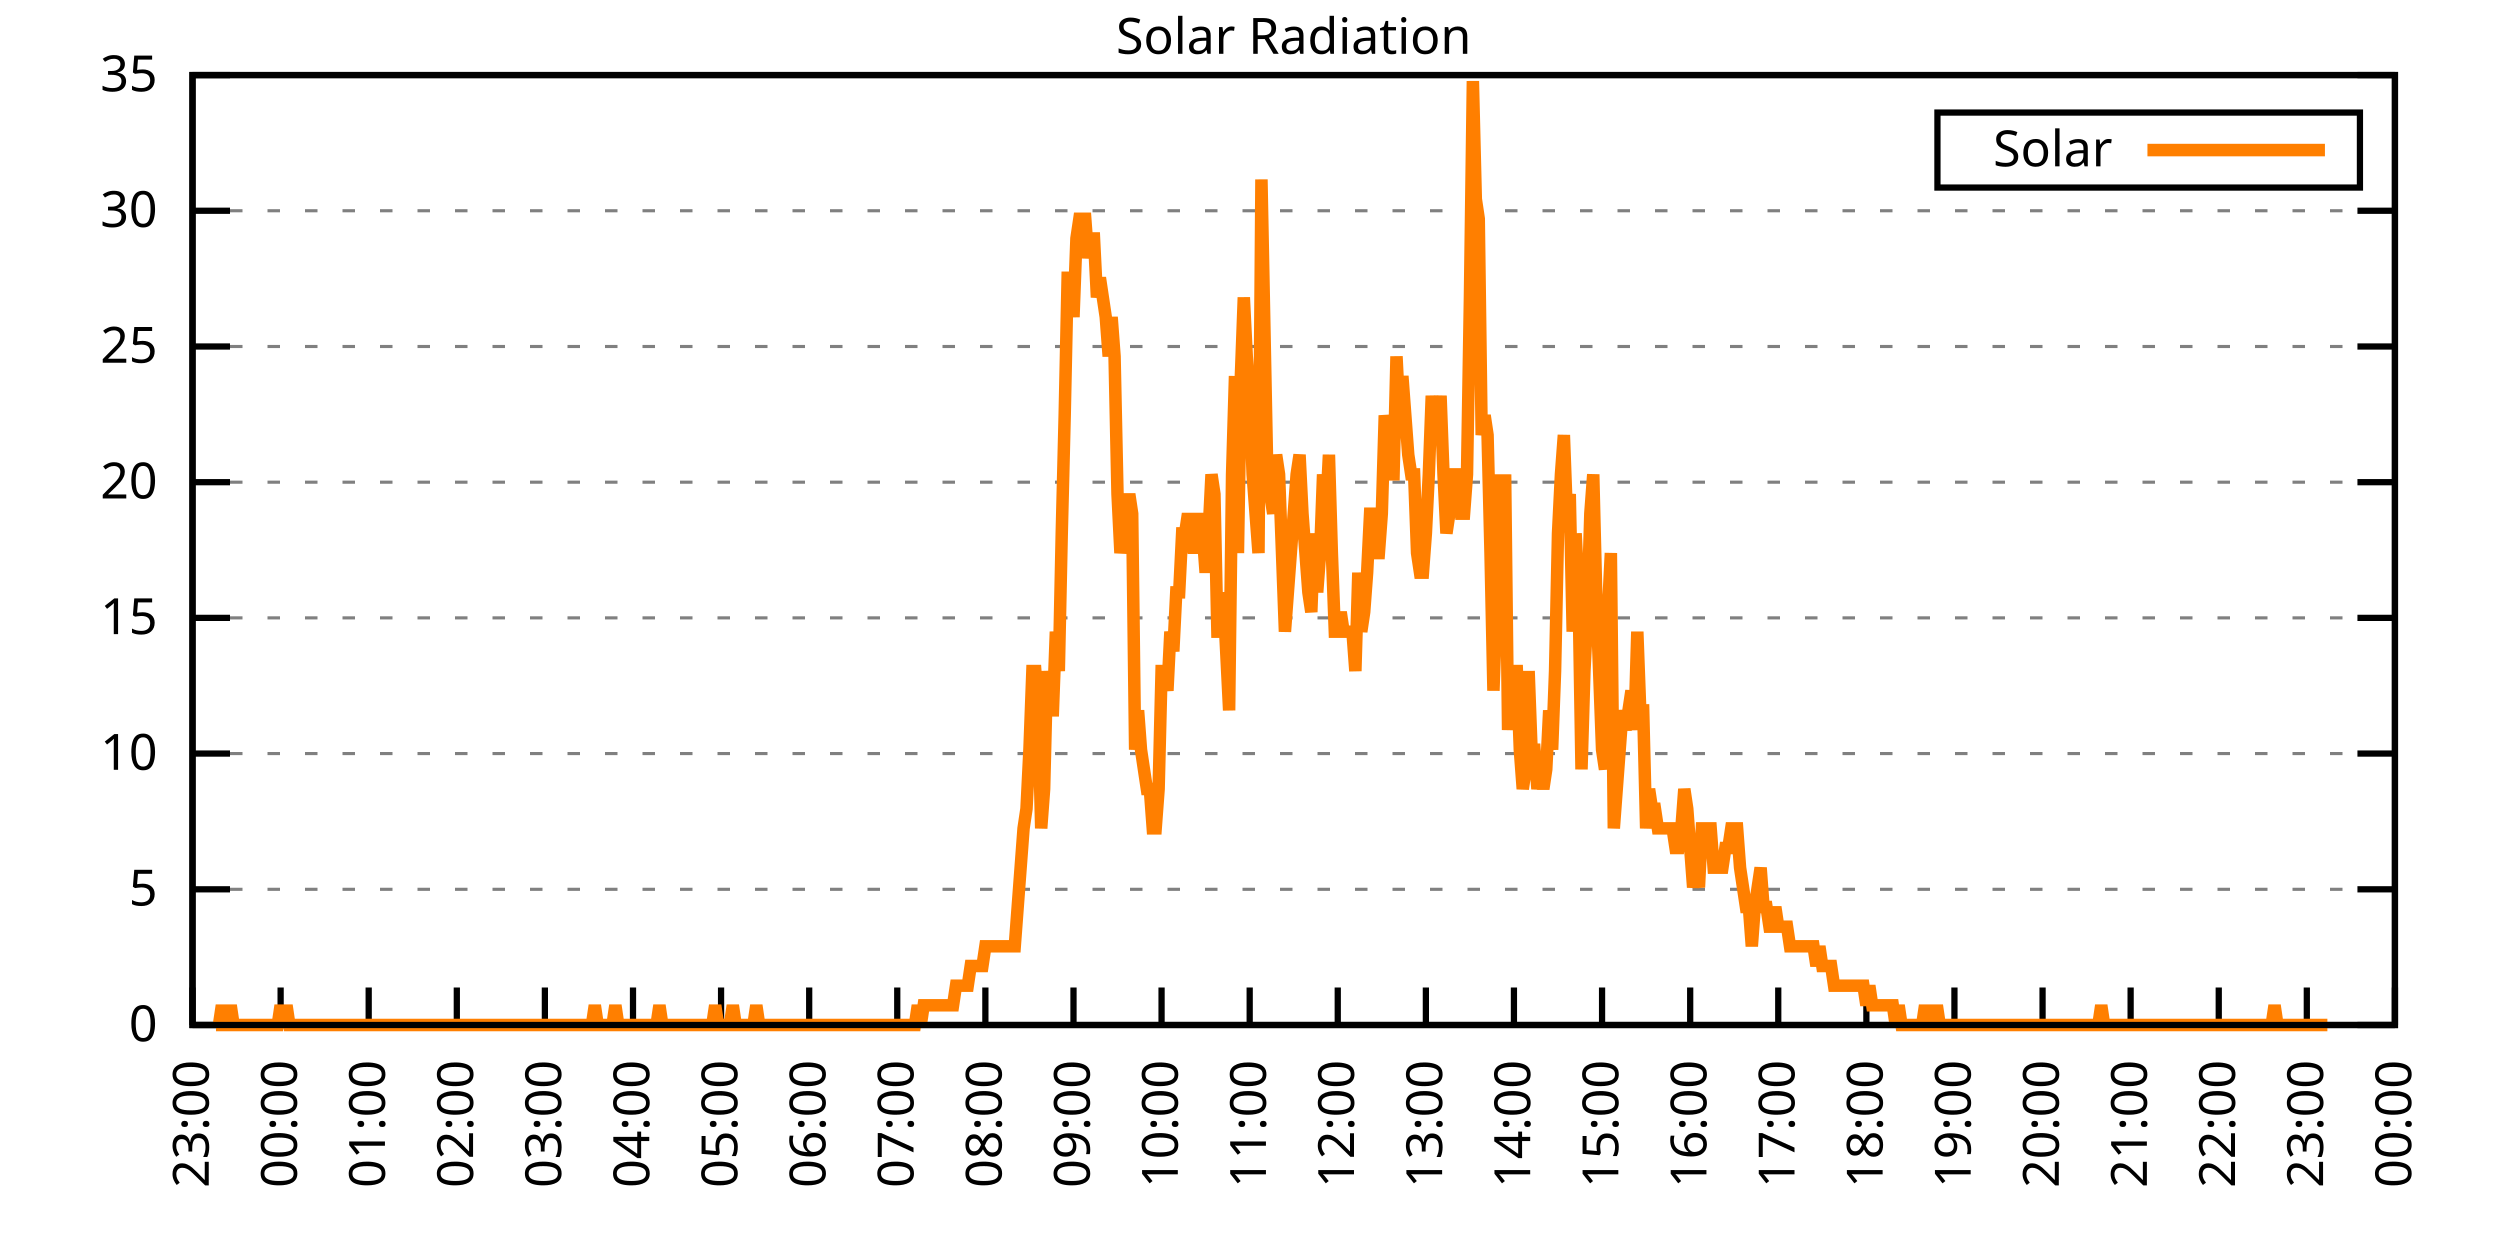
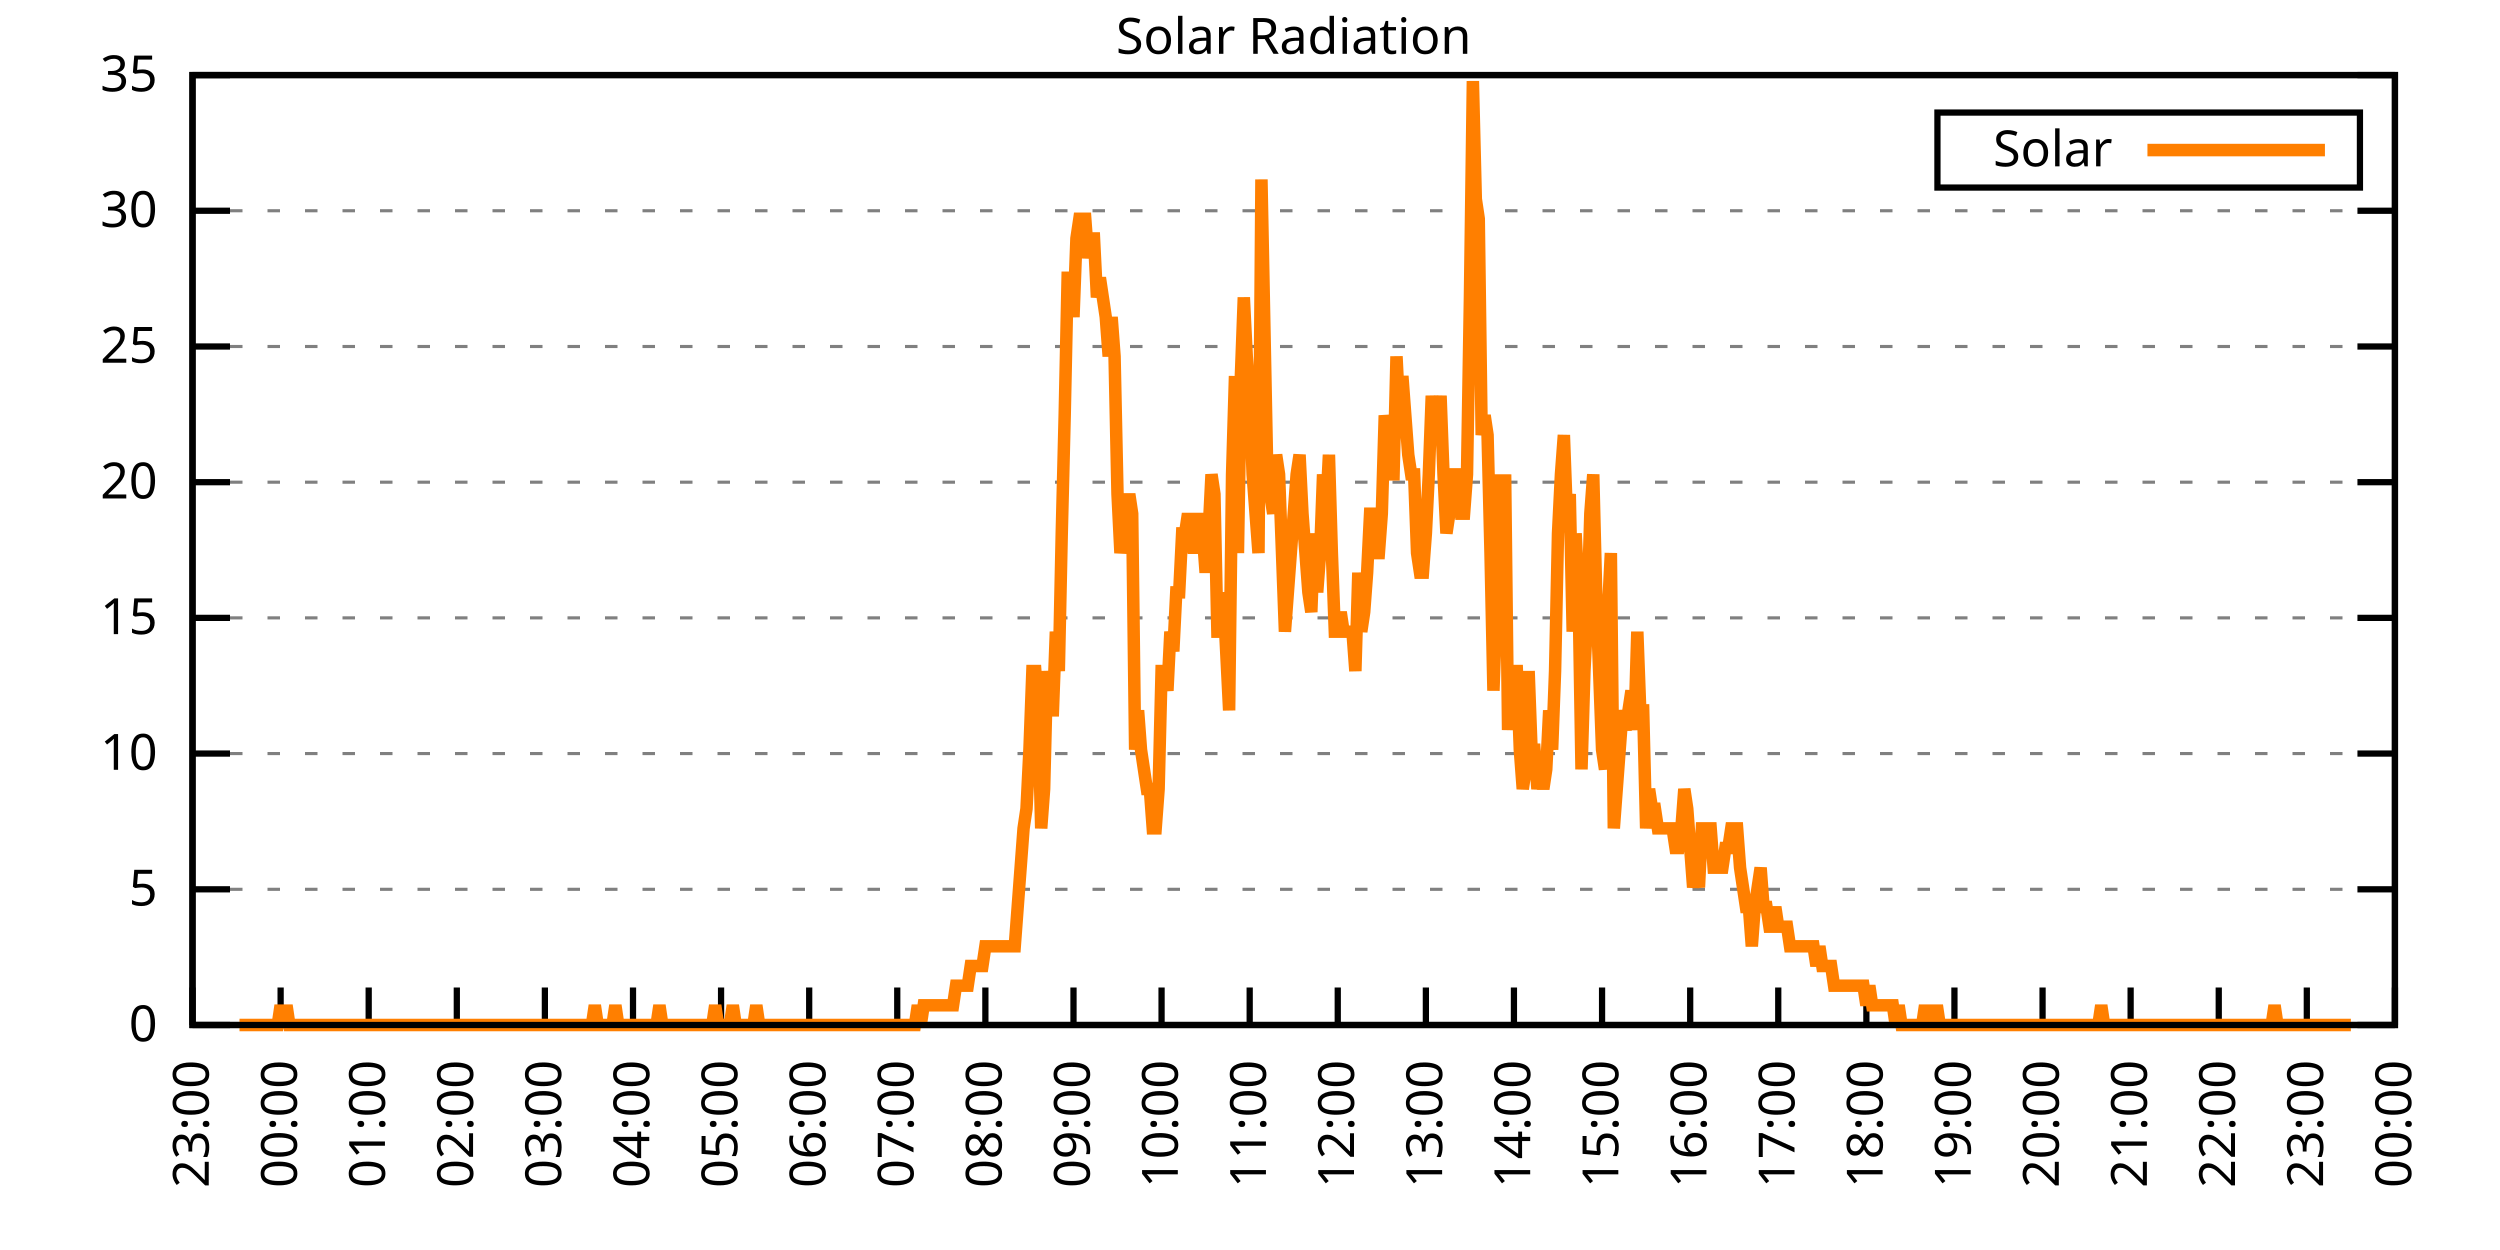
<svg xmlns="http://www.w3.org/2000/svg" xmlns:xlink="http://www.w3.org/1999/xlink" width="400" height="200" viewBox="0 0 400 200">
  <g id="gnuplot_canvas">
    <rect x="0" y="0" width="400" height="200" fill="none" />
    <defs>
      <circle id="gpDot" r="0.5" stroke-width="0.5" stroke="currentColor" />
      <path id="gpPt0" stroke-width="0.333" stroke="currentColor" d="M-1,0 h2 M0,-1 v2" />
      <path id="gpPt1" stroke-width="0.333" stroke="currentColor" d="M-1,-1 L1,1 M1,-1 L-1,1" />
      <path id="gpPt2" stroke-width="0.333" stroke="currentColor" d="M-1,0 L1,0 M0,-1 L0,1 M-1,-1 L1,1 M-1,1 L1,-1" />
      <rect id="gpPt3" stroke-width="0.333" stroke="currentColor" x="-1" y="-1" width="2" height="2" />
      <rect id="gpPt4" stroke-width="0.333" stroke="currentColor" fill="currentColor" x="-1" y="-1" width="2" height="2" />
      <circle id="gpPt5" stroke-width="0.333" stroke="currentColor" cx="0" cy="0" r="1" />
      <use xlink:href="#gpPt5" id="gpPt6" fill="currentColor" stroke="none" />
      <path id="gpPt7" stroke-width="0.333" stroke="currentColor" d="M0,-1.33 L-1.33,0.67 L1.33,0.67 z" />
      <use xlink:href="#gpPt7" id="gpPt8" fill="currentColor" stroke="none" />
      <use xlink:href="#gpPt7" id="gpPt9" stroke="currentColor" transform="rotate(180)" />
      <use xlink:href="#gpPt9" id="gpPt10" fill="currentColor" stroke="none" />
      <use xlink:href="#gpPt3" id="gpPt11" stroke="currentColor" transform="rotate(45)" />
      <use xlink:href="#gpPt11" id="gpPt12" fill="currentColor" stroke="none" />
      <path id="gpPt13" stroke-width="0.333" stroke="currentColor" d="M0,1.330 L1.265,0.411 L0.782,-1.067 L-0.782,-1.076 L-1.265,0.411 z" />
      <use xlink:href="#gpPt13" id="gpPt14" fill="currentColor" stroke="none" />
      <filter id="textbox" filterUnits="objectBoundingBox" x="0" y="0" height="1" width="1">
        <feFlood flood-color="white" flood-opacity="1" result="bgnd" />
        <feComposite in="SourceGraphic" in2="bgnd" operator="atop" />
      </filter>
      <filter id="greybox" filterUnits="objectBoundingBox" x="0" y="0" height="1" width="1">
        <feFlood flood-color="lightgrey" flood-opacity="1" result="grey" />
        <feComposite in="SourceGraphic" in2="grey" operator="atop" />
      </filter>
    </defs>
    <g fill="none" color="white" stroke="currentColor" stroke-width="1.00" stroke-linecap="butt" stroke-linejoin="miter">
</g>
    <g fill="none" color="black" stroke="currentColor" stroke-width="1.00" stroke-linecap="butt" stroke-linejoin="miter">
      <g stroke="none" shape-rendering="crispEdges">
        <polygon fill="rgb(255, 255, 255)" points="30.80,164.00 383.18,164.00 383.18,12.02 30.80,12.02 " />
      </g>
    </g>
    <g fill="none" color="black" stroke="currentColor" stroke-width="1.00" stroke-linecap="butt" stroke-linejoin="miter">
</g>
    <g fill="none" color="black" stroke="black" stroke-width="0.50" stroke-linecap="butt" stroke-linejoin="miter">
</g>
    <g fill="none" color="gray" stroke="currentColor" stroke-width="0.50" stroke-linecap="butt" stroke-linejoin="miter">
      <path stroke="gray" stroke-dasharray="2,4" class="gridline" d="M30.80,164.00 L383.19,164.00  " />
    </g>
    <g fill="none" color="gray" stroke="gray" stroke-width="1.00" stroke-linecap="butt" stroke-linejoin="miter">
</g>
    <g fill="none" color="black" stroke="currentColor" stroke-width="1.00" stroke-linecap="butt" stroke-linejoin="miter">
      <path stroke="black" d="M30.80,164.00 L36.80,164.00 M383.19,164.00 L377.19,164.00  " />
      <g transform="translate(25.20,166.60)" stroke="none" fill="black" font-family="Sans" font-size="8.00" text-anchor="end">
        <text>
          <tspan font-family="Sans"> 0</tspan>
        </text>
      </g>
    </g>
    <g fill="none" color="black" stroke="currentColor" stroke-width="1.00" stroke-linecap="butt" stroke-linejoin="miter">
</g>
    <g fill="none" color="black" stroke="black" stroke-width="0.50" stroke-linecap="butt" stroke-linejoin="miter">
</g>
    <g fill="none" color="gray" stroke="currentColor" stroke-width="0.50" stroke-linecap="butt" stroke-linejoin="miter">
      <path stroke="gray" stroke-dasharray="2,4" class="gridline" d="M30.80,142.29 L383.19,142.29  " />
    </g>
    <g fill="none" color="gray" stroke="gray" stroke-width="1.00" stroke-linecap="butt" stroke-linejoin="miter">
</g>
    <g fill="none" color="black" stroke="currentColor" stroke-width="1.00" stroke-linecap="butt" stroke-linejoin="miter">
      <path stroke="black" d="M30.80,142.29 L36.80,142.29 M383.19,142.29 L377.19,142.29  " />
      <g transform="translate(25.20,144.89)" stroke="none" fill="black" font-family="Sans" font-size="8.00" text-anchor="end">
        <text>
          <tspan font-family="Sans"> 5</tspan>
        </text>
      </g>
    </g>
    <g fill="none" color="black" stroke="currentColor" stroke-width="1.00" stroke-linecap="butt" stroke-linejoin="miter">
</g>
    <g fill="none" color="black" stroke="black" stroke-width="0.50" stroke-linecap="butt" stroke-linejoin="miter">
</g>
    <g fill="none" color="gray" stroke="currentColor" stroke-width="0.50" stroke-linecap="butt" stroke-linejoin="miter">
      <path stroke="gray" stroke-dasharray="2,4" class="gridline" d="M30.80,120.57 L383.19,120.57  " />
    </g>
    <g fill="none" color="gray" stroke="gray" stroke-width="1.00" stroke-linecap="butt" stroke-linejoin="miter">
</g>
    <g fill="none" color="black" stroke="currentColor" stroke-width="1.00" stroke-linecap="butt" stroke-linejoin="miter">
      <path stroke="black" d="M30.80,120.57 L36.80,120.57 M383.19,120.57 L377.19,120.57  " />
      <g transform="translate(25.20,123.17)" stroke="none" fill="black" font-family="Sans" font-size="8.00" text-anchor="end">
        <text>
          <tspan font-family="Sans"> 10</tspan>
        </text>
      </g>
    </g>
    <g fill="none" color="black" stroke="currentColor" stroke-width="1.00" stroke-linecap="butt" stroke-linejoin="miter">
</g>
    <g fill="none" color="black" stroke="black" stroke-width="0.50" stroke-linecap="butt" stroke-linejoin="miter">
</g>
    <g fill="none" color="gray" stroke="currentColor" stroke-width="0.50" stroke-linecap="butt" stroke-linejoin="miter">
      <path stroke="gray" stroke-dasharray="2,4" class="gridline" d="M30.80,98.86 L383.19,98.86  " />
    </g>
    <g fill="none" color="gray" stroke="gray" stroke-width="1.00" stroke-linecap="butt" stroke-linejoin="miter">
</g>
    <g fill="none" color="black" stroke="currentColor" stroke-width="1.00" stroke-linecap="butt" stroke-linejoin="miter">
      <path stroke="black" d="M30.80,98.86 L36.80,98.86 M383.19,98.86 L377.19,98.86  " />
      <g transform="translate(25.20,101.46)" stroke="none" fill="black" font-family="Sans" font-size="8.00" text-anchor="end">
        <text>
          <tspan font-family="Sans"> 15</tspan>
        </text>
      </g>
    </g>
    <g fill="none" color="black" stroke="currentColor" stroke-width="1.00" stroke-linecap="butt" stroke-linejoin="miter">
</g>
    <g fill="none" color="black" stroke="black" stroke-width="0.50" stroke-linecap="butt" stroke-linejoin="miter">
</g>
    <g fill="none" color="gray" stroke="currentColor" stroke-width="0.50" stroke-linecap="butt" stroke-linejoin="miter">
      <path stroke="gray" stroke-dasharray="2,4" class="gridline" d="M30.80,77.15 L383.19,77.15  " />
    </g>
    <g fill="none" color="gray" stroke="gray" stroke-width="1.00" stroke-linecap="butt" stroke-linejoin="miter">
</g>
    <g fill="none" color="black" stroke="currentColor" stroke-width="1.00" stroke-linecap="butt" stroke-linejoin="miter">
      <path stroke="black" d="M30.80,77.15 L36.80,77.15 M383.19,77.15 L377.19,77.15  " />
      <g transform="translate(25.20,79.75)" stroke="none" fill="black" font-family="Sans" font-size="8.00" text-anchor="end">
        <text>
          <tspan font-family="Sans"> 20</tspan>
        </text>
      </g>
    </g>
    <g fill="none" color="black" stroke="currentColor" stroke-width="1.00" stroke-linecap="butt" stroke-linejoin="miter">
</g>
    <g fill="none" color="black" stroke="black" stroke-width="0.50" stroke-linecap="butt" stroke-linejoin="miter">
</g>
    <g fill="none" color="gray" stroke="currentColor" stroke-width="0.50" stroke-linecap="butt" stroke-linejoin="miter">
      <path stroke="gray" stroke-dasharray="2,4" class="gridline" d="M30.80,55.44 L383.19,55.44  " />
    </g>
    <g fill="none" color="gray" stroke="gray" stroke-width="1.00" stroke-linecap="butt" stroke-linejoin="miter">
</g>
    <g fill="none" color="black" stroke="currentColor" stroke-width="1.00" stroke-linecap="butt" stroke-linejoin="miter">
      <path stroke="black" d="M30.80,55.44 L36.80,55.44 M383.19,55.44 L377.19,55.44  " />
      <g transform="translate(25.20,58.04)" stroke="none" fill="black" font-family="Sans" font-size="8.00" text-anchor="end">
        <text>
          <tspan font-family="Sans"> 25</tspan>
        </text>
      </g>
    </g>
    <g fill="none" color="black" stroke="currentColor" stroke-width="1.00" stroke-linecap="butt" stroke-linejoin="miter">
</g>
    <g fill="none" color="black" stroke="black" stroke-width="0.50" stroke-linecap="butt" stroke-linejoin="miter">
</g>
    <g fill="none" color="gray" stroke="currentColor" stroke-width="0.50" stroke-linecap="butt" stroke-linejoin="miter">
      <path stroke="gray" stroke-dasharray="2,4" class="gridline" d="M30.80,33.72 L383.19,33.72  " />
    </g>
    <g fill="none" color="gray" stroke="gray" stroke-width="1.00" stroke-linecap="butt" stroke-linejoin="miter">
</g>
    <g fill="none" color="black" stroke="currentColor" stroke-width="1.00" stroke-linecap="butt" stroke-linejoin="miter">
      <path stroke="black" d="M30.80,33.72 L36.80,33.72 M383.19,33.72 L377.19,33.72  " />
      <g transform="translate(25.20,36.32)" stroke="none" fill="black" font-family="Sans" font-size="8.00" text-anchor="end">
        <text>
          <tspan font-family="Sans"> 30</tspan>
        </text>
      </g>
    </g>
    <g fill="none" color="black" stroke="currentColor" stroke-width="1.00" stroke-linecap="butt" stroke-linejoin="miter">
</g>
    <g fill="none" color="black" stroke="black" stroke-width="0.50" stroke-linecap="butt" stroke-linejoin="miter">
</g>
    <g fill="none" color="gray" stroke="currentColor" stroke-width="0.50" stroke-linecap="butt" stroke-linejoin="miter">
      <path stroke="gray" stroke-dasharray="2,4" class="gridline" d="M30.80,12.01 L383.19,12.01  " />
    </g>
    <g fill="none" color="gray" stroke="gray" stroke-width="1.00" stroke-linecap="butt" stroke-linejoin="miter">
</g>
    <g fill="none" color="black" stroke="currentColor" stroke-width="1.00" stroke-linecap="butt" stroke-linejoin="miter">
      <path stroke="black" d="M30.80,12.01 L36.80,12.01 M383.19,12.01 L377.19,12.01  " />
      <g transform="translate(25.20,14.61)" stroke="none" fill="black" font-family="Sans" font-size="8.00" text-anchor="end">
        <text>
          <tspan font-family="Sans"> 35</tspan>
        </text>
      </g>
    </g>
    <g fill="none" color="black" stroke="currentColor" stroke-width="1.00" stroke-linecap="butt" stroke-linejoin="miter">
      <path stroke="black" d="M30.80,164.00 L30.80,158.00  " />
      <g transform="translate(33.40,169.60) rotate(270.00)" stroke="none" fill="black" font-family="Sans" font-size="8.00" text-anchor="end">
        <text>
          <tspan font-family="Sans">23:00</tspan>
        </text>
      </g>
    </g>
    <g fill="none" color="black" stroke="currentColor" stroke-width="1.00" stroke-linecap="butt" stroke-linejoin="miter">
      <path stroke="black" d="M44.90,164.00 L44.90,158.00  " />
      <g transform="translate(47.50,169.60) rotate(270.00)" stroke="none" fill="black" font-family="Sans" font-size="8.00" text-anchor="end">
        <text>
          <tspan font-family="Sans">00:00</tspan>
        </text>
      </g>
    </g>
    <g fill="none" color="black" stroke="currentColor" stroke-width="1.00" stroke-linecap="butt" stroke-linejoin="miter">
      <path stroke="black" d="M58.99,164.00 L58.99,158.00  " />
      <g transform="translate(61.59,169.60) rotate(270.00)" stroke="none" fill="black" font-family="Sans" font-size="8.00" text-anchor="end">
        <text>
          <tspan font-family="Sans">01:00</tspan>
        </text>
      </g>
    </g>
    <g fill="none" color="black" stroke="currentColor" stroke-width="1.00" stroke-linecap="butt" stroke-linejoin="miter">
      <path stroke="black" d="M73.09,164.00 L73.09,158.00  " />
      <g transform="translate(75.69,169.60) rotate(270.00)" stroke="none" fill="black" font-family="Sans" font-size="8.00" text-anchor="end">
        <text>
          <tspan font-family="Sans">02:00</tspan>
        </text>
      </g>
    </g>
    <g fill="none" color="black" stroke="currentColor" stroke-width="1.00" stroke-linecap="butt" stroke-linejoin="miter">
      <path stroke="black" d="M87.18,164.00 L87.18,158.00  " />
      <g transform="translate(89.78,169.60) rotate(270.00)" stroke="none" fill="black" font-family="Sans" font-size="8.00" text-anchor="end">
        <text>
          <tspan font-family="Sans">03:00</tspan>
        </text>
      </g>
    </g>
    <g fill="none" color="black" stroke="currentColor" stroke-width="1.00" stroke-linecap="butt" stroke-linejoin="miter">
      <path stroke="black" d="M101.28,164.00 L101.28,158.00  " />
      <g transform="translate(103.88,169.60) rotate(270.00)" stroke="none" fill="black" font-family="Sans" font-size="8.00" text-anchor="end">
        <text>
          <tspan font-family="Sans">04:00</tspan>
        </text>
      </g>
    </g>
    <g fill="none" color="black" stroke="currentColor" stroke-width="1.00" stroke-linecap="butt" stroke-linejoin="miter">
      <path stroke="black" d="M115.37,164.00 L115.37,158.00  " />
      <g transform="translate(117.97,169.60) rotate(270.00)" stroke="none" fill="black" font-family="Sans" font-size="8.00" text-anchor="end">
        <text>
          <tspan font-family="Sans">05:00</tspan>
        </text>
      </g>
    </g>
    <g fill="none" color="black" stroke="currentColor" stroke-width="1.00" stroke-linecap="butt" stroke-linejoin="miter">
      <path stroke="black" d="M129.47,164.00 L129.47,158.00  " />
      <g transform="translate(132.07,169.60) rotate(270.00)" stroke="none" fill="black" font-family="Sans" font-size="8.00" text-anchor="end">
        <text>
          <tspan font-family="Sans">06:00</tspan>
        </text>
      </g>
    </g>
    <g fill="none" color="black" stroke="currentColor" stroke-width="1.00" stroke-linecap="butt" stroke-linejoin="miter">
      <path stroke="black" d="M143.56,164.00 L143.56,158.00  " />
      <g transform="translate(146.16,169.60) rotate(270.00)" stroke="none" fill="black" font-family="Sans" font-size="8.00" text-anchor="end">
        <text>
          <tspan font-family="Sans">07:00</tspan>
        </text>
      </g>
    </g>
    <g fill="none" color="black" stroke="currentColor" stroke-width="1.00" stroke-linecap="butt" stroke-linejoin="miter">
      <path stroke="black" d="M157.66,164.00 L157.66,158.00  " />
      <g transform="translate(160.26,169.60) rotate(270.00)" stroke="none" fill="black" font-family="Sans" font-size="8.00" text-anchor="end">
        <text>
          <tspan font-family="Sans">08:00</tspan>
        </text>
      </g>
    </g>
    <g fill="none" color="black" stroke="currentColor" stroke-width="1.00" stroke-linecap="butt" stroke-linejoin="miter">
      <path stroke="black" d="M171.76,164.00 L171.76,158.00  " />
      <g transform="translate(174.36,169.60) rotate(270.00)" stroke="none" fill="black" font-family="Sans" font-size="8.00" text-anchor="end">
        <text>
          <tspan font-family="Sans">09:00</tspan>
        </text>
      </g>
    </g>
    <g fill="none" color="black" stroke="currentColor" stroke-width="1.00" stroke-linecap="butt" stroke-linejoin="miter">
      <path stroke="black" d="M185.85,164.00 L185.85,158.00  " />
      <g transform="translate(188.45,169.60) rotate(270.00)" stroke="none" fill="black" font-family="Sans" font-size="8.00" text-anchor="end">
        <text>
          <tspan font-family="Sans">10:00</tspan>
        </text>
      </g>
    </g>
    <g fill="none" color="black" stroke="currentColor" stroke-width="1.00" stroke-linecap="butt" stroke-linejoin="miter">
      <path stroke="black" d="M199.95,164.00 L199.95,158.00  " />
      <g transform="translate(202.55,169.60) rotate(270.00)" stroke="none" fill="black" font-family="Sans" font-size="8.00" text-anchor="end">
        <text>
          <tspan font-family="Sans">11:00</tspan>
        </text>
      </g>
    </g>
    <g fill="none" color="black" stroke="currentColor" stroke-width="1.00" stroke-linecap="butt" stroke-linejoin="miter">
      <path stroke="black" d="M214.04,164.00 L214.04,158.00  " />
      <g transform="translate(216.64,169.60) rotate(270.00)" stroke="none" fill="black" font-family="Sans" font-size="8.00" text-anchor="end">
        <text>
          <tspan font-family="Sans">12:00</tspan>
        </text>
      </g>
    </g>
    <g fill="none" color="black" stroke="currentColor" stroke-width="1.00" stroke-linecap="butt" stroke-linejoin="miter">
      <path stroke="black" d="M228.14,164.00 L228.14,158.00  " />
      <g transform="translate(230.74,169.60) rotate(270.00)" stroke="none" fill="black" font-family="Sans" font-size="8.00" text-anchor="end">
        <text>
          <tspan font-family="Sans">13:00</tspan>
        </text>
      </g>
    </g>
    <g fill="none" color="black" stroke="currentColor" stroke-width="1.00" stroke-linecap="butt" stroke-linejoin="miter">
      <path stroke="black" d="M242.23,164.00 L242.23,158.00  " />
      <g transform="translate(244.83,169.60) rotate(270.00)" stroke="none" fill="black" font-family="Sans" font-size="8.00" text-anchor="end">
        <text>
          <tspan font-family="Sans">14:00</tspan>
        </text>
      </g>
    </g>
    <g fill="none" color="black" stroke="currentColor" stroke-width="1.00" stroke-linecap="butt" stroke-linejoin="miter">
      <path stroke="black" d="M256.33,164.00 L256.33,158.00  " />
      <g transform="translate(258.93,169.60) rotate(270.00)" stroke="none" fill="black" font-family="Sans" font-size="8.00" text-anchor="end">
        <text>
          <tspan font-family="Sans">15:00</tspan>
        </text>
      </g>
    </g>
    <g fill="none" color="black" stroke="currentColor" stroke-width="1.00" stroke-linecap="butt" stroke-linejoin="miter">
      <path stroke="black" d="M270.43,164.00 L270.43,158.00  " />
      <g transform="translate(273.03,169.60) rotate(270.00)" stroke="none" fill="black" font-family="Sans" font-size="8.00" text-anchor="end">
        <text>
          <tspan font-family="Sans">16:00</tspan>
        </text>
      </g>
    </g>
    <g fill="none" color="black" stroke="currentColor" stroke-width="1.00" stroke-linecap="butt" stroke-linejoin="miter">
      <path stroke="black" d="M284.52,164.00 L284.52,158.00  " />
      <g transform="translate(287.12,169.60) rotate(270.00)" stroke="none" fill="black" font-family="Sans" font-size="8.00" text-anchor="end">
        <text>
          <tspan font-family="Sans">17:00</tspan>
        </text>
      </g>
    </g>
    <g fill="none" color="black" stroke="currentColor" stroke-width="1.00" stroke-linecap="butt" stroke-linejoin="miter">
      <path stroke="black" d="M298.62,164.00 L298.62,158.00  " />
      <g transform="translate(301.22,169.60) rotate(270.00)" stroke="none" fill="black" font-family="Sans" font-size="8.00" text-anchor="end">
        <text>
          <tspan font-family="Sans">18:00</tspan>
        </text>
      </g>
    </g>
    <g fill="none" color="black" stroke="currentColor" stroke-width="1.00" stroke-linecap="butt" stroke-linejoin="miter">
      <path stroke="black" d="M312.71,164.00 L312.71,158.00  " />
      <g transform="translate(315.31,169.60) rotate(270.00)" stroke="none" fill="black" font-family="Sans" font-size="8.00" text-anchor="end">
        <text>
          <tspan font-family="Sans">19:00</tspan>
        </text>
      </g>
    </g>
    <g fill="none" color="black" stroke="currentColor" stroke-width="1.00" stroke-linecap="butt" stroke-linejoin="miter">
      <path stroke="black" d="M326.81,164.00 L326.81,158.00  " />
      <g transform="translate(329.41,169.60) rotate(270.00)" stroke="none" fill="black" font-family="Sans" font-size="8.00" text-anchor="end">
        <text>
          <tspan font-family="Sans">20:00</tspan>
        </text>
      </g>
    </g>
    <g fill="none" color="black" stroke="currentColor" stroke-width="1.00" stroke-linecap="butt" stroke-linejoin="miter">
      <path stroke="black" d="M340.90,164.00 L340.90,158.00  " />
      <g transform="translate(343.50,169.60) rotate(270.00)" stroke="none" fill="black" font-family="Sans" font-size="8.00" text-anchor="end">
        <text>
          <tspan font-family="Sans">21:00</tspan>
        </text>
      </g>
    </g>
    <g fill="none" color="black" stroke="currentColor" stroke-width="1.00" stroke-linecap="butt" stroke-linejoin="miter">
      <path stroke="black" d="M355.00,164.00 L355.00,158.00  " />
      <g transform="translate(357.60,169.60) rotate(270.00)" stroke="none" fill="black" font-family="Sans" font-size="8.00" text-anchor="end">
        <text>
          <tspan font-family="Sans">22:00</tspan>
        </text>
      </g>
    </g>
    <g fill="none" color="black" stroke="currentColor" stroke-width="1.00" stroke-linecap="butt" stroke-linejoin="miter">
      <path stroke="black" d="M369.09,164.00 L369.09,158.00  " />
      <g transform="translate(371.69,169.60) rotate(270.00)" stroke="none" fill="black" font-family="Sans" font-size="8.00" text-anchor="end">
        <text>
          <tspan font-family="Sans">23:00</tspan>
        </text>
      </g>
    </g>
    <g fill="none" color="black" stroke="currentColor" stroke-width="1.00" stroke-linecap="butt" stroke-linejoin="miter">
      <path stroke="black" d="M383.19,164.00 L383.19,158.00  " />
      <g transform="translate(385.79,169.60) rotate(270.00)" stroke="none" fill="black" font-family="Sans" font-size="8.00" text-anchor="end">
        <text>
          <tspan font-family="Sans">00:00</tspan>
        </text>
      </g>
    </g>
    <g fill="none" color="black" stroke="currentColor" stroke-width="1.00" stroke-linecap="butt" stroke-linejoin="miter">
</g>
    <g fill="none" color="black" stroke="currentColor" stroke-width="1.00" stroke-linecap="butt" stroke-linejoin="miter">
      <path stroke="black" d="M30.80,12.01 L30.80,164.00 L383.19,164.00 L383.19,12.01 L30.80,12.01 Z  " />
    </g>
    <g fill="none" color="black" stroke="currentColor" stroke-width="1.00" stroke-linecap="butt" stroke-linejoin="miter">
</g>
    <g fill="none" color="black" stroke="currentColor" stroke-width="1.00" stroke-linecap="butt" stroke-linejoin="miter">
      <path stroke="black" d="M309.99,30.01 L309.99,18.01 L377.59,18.01 L377.59,30.01 L309.99,30.01 Z  " />
    </g>
    <g id="Solar_Radiation_plot_1">
      <g fill="none" color="white" stroke="black" stroke-width="2.00" stroke-linecap="butt" stroke-linejoin="miter">
</g>
      <g fill="none" color="black" stroke="currentColor" stroke-width="2.00" stroke-linecap="butt" stroke-linejoin="miter">
        <g transform="translate(337.99,26.61)" stroke="none" fill="black" font-family="Sans" font-size="8.00" text-anchor="end">
          <text>
            <tspan font-family="Sans">Solar</tspan>
          </text>
        </g>
      </g>
      <g fill="none" color="black" stroke="currentColor" stroke-width="2.00" stroke-linecap="butt" stroke-linejoin="miter">
-         <path stroke="rgb(255, 127,   0)" d="M343.59,24.01 L371.99,24.01 M34.56,164.00 L35.03,164.00 L35.50,160.85 L35.97,164.00 L36.44,164.00 L36.91,160.85   L37.38,164.00 L37.85,164.00 L38.32,164.00 L38.79,164.00 L39.26,164.00 L39.73,164.00 L40.20,164.00 L40.67,164.00   L41.14,164.00 L41.61,164.00 L42.08,164.00 L42.55,164.00 L43.02,164.00 L43.49,164.00 L43.96,164.00 L44.43,164.00   L44.90,160.85 L45.37,164.00 L45.84,160.85 L46.31,164.00 L46.78,164.00 L47.24,164.00 L47.71,164.00 L48.18,164.00   L48.65,164.00 L49.12,164.00 L49.59,164.00 L50.06,164.00 L50.53,164.00 L51.00,164.00 L51.47,164.00 L51.94,164.00   L52.41,164.00 L52.88,164.00 L53.35,164.00 L53.82,164.00 L54.29,164.00 L54.76,164.00 L55.23,164.00 L55.70,164.00   L56.17,164.00 L56.64,164.00 L57.11,164.00 L57.58,164.00 L58.05,164.00 L58.52,164.00 L58.99,164.00 L59.46,164.00   L59.93,164.00 L60.40,164.00 L60.87,164.00 L61.34,164.00 L61.81,164.00 L62.28,164.00 L62.75,164.00 L63.22,164.00   L63.69,164.00 L64.16,164.00 L64.63,164.00 L65.10,164.00 L65.57,164.00 L66.04,164.00 L66.51,164.00 L66.98,164.00   L67.45,164.00 L67.92,164.00 L68.39,164.00 L68.86,164.00 L69.33,164.00 L69.80,164.00 L70.27,164.00 L70.74,164.00   L71.21,164.00 L71.68,164.00 L72.15,164.00 L72.62,164.00 L73.09,164.00 L73.56,164.00 L74.03,164.00 L74.50,164.00   L74.97,164.00 L75.44,164.00 L75.91,164.00 L76.38,164.00 L76.85,164.00 L77.32,164.00 L77.79,164.00 L78.26,164.00   L78.73,164.00 L79.19,164.00 L79.66,164.00 L80.13,164.00 L80.60,164.00 L81.07,164.00 L81.54,164.00 L82.01,164.00   L82.48,164.00 L82.95,164.00 L83.42,164.00 L83.89,164.00 L84.36,164.00 L84.83,164.00 L85.30,164.00 L85.77,164.00   L86.24,164.00 L86.71,164.00 L87.18,164.00 L87.65,164.00 L88.12,164.00 L88.59,164.00 L89.06,164.00 L89.53,164.00   L90.00,164.00 L90.47,164.00 L90.94,164.00 L91.41,164.00 L91.88,164.00 L92.35,164.00 L92.82,164.00 L93.29,164.00   L93.76,164.00 L94.23,164.00 L94.70,164.00 L95.17,160.85 L95.64,164.00 L96.11,164.00 L96.58,164.00 L97.05,164.00   L97.52,164.00 L97.99,164.00 L98.46,160.85 L98.93,164.00 L99.40,164.00 L99.87,164.00 L100.34,164.00 L100.81,164.00   L101.28,164.00 L101.75,164.00 L102.22,164.00 L102.69,164.00 L103.16,164.00 L103.63,164.00 L104.10,164.00 L104.57,164.00   L105.04,164.00 L105.51,160.85 L105.98,164.00 L106.45,164.00 L106.92,164.00 L107.39,164.00 L107.86,164.00 L108.33,164.00   L108.80,164.00 L109.27,164.00 L109.74,164.00 L110.21,164.00 L110.68,164.00 L111.14,164.00 L111.61,164.00 L112.08,164.00   L112.55,164.00 L113.02,164.00 L113.49,164.00 L113.96,164.00 L114.43,160.85 L114.90,164.00 L115.37,164.00 L115.84,164.00   L116.31,164.00 L116.78,164.00 L117.25,160.85 L117.72,164.00 L118.19,164.00 L118.66,164.00 L119.13,164.00 L119.60,164.00   L120.07,164.00 L120.54,164.00 L121.01,160.85 L121.48,164.00 L121.95,164.00 L122.42,164.00 L122.89,164.00 L123.36,164.00   L123.83,164.00 L124.30,164.00 L124.77,164.00 L125.24,164.00 L125.71,164.00 L126.18,164.00 L126.65,164.00 L127.12,164.00   L127.59,164.00 L128.06,164.00 L128.53,164.00 L129.00,164.00 L129.47,164.00 L129.94,164.00 L130.41,164.00 L130.88,164.00   L131.35,164.00 L131.82,164.00 L132.29,164.00 L132.76,164.00 L133.23,164.00 L133.70,164.00 L134.17,164.00 L134.64,164.00   L135.11,164.00 L135.58,164.00 L136.05,164.00 L136.52,164.00 L136.99,164.00 L137.46,164.00 L137.93,164.00 L138.40,164.00   L138.87,164.00 L139.34,164.00 L139.81,164.00 L140.28,164.00 L140.75,164.00 L141.22,164.00 L141.69,164.00 L142.16,164.00   L142.63,164.00 L143.09,164.00 L143.56,164.00 L144.03,164.00 L144.50,164.00 L144.97,164.00 L145.44,164.00 L145.91,164.00   L146.38,164.00 L146.85,160.85 L147.32,164.00 L147.79,160.85 L148.26,160.85 L148.73,160.85 L149.20,160.85 L149.67,160.85   L150.14,160.85 L150.61,160.85 L151.08,160.85 L151.55,160.85 L152.02,160.85 L152.49,160.85 L152.96,157.71 L153.43,157.71   L153.90,157.71 L154.37,157.71 L154.84,157.71 L155.31,154.56 L155.78,154.56 L156.25,154.56 L156.72,154.56 L157.19,154.56   L157.66,151.41 L158.13,151.41 L158.60,151.41 L159.07,151.41 L159.54,151.41 L160.01,151.41 L160.48,151.41 L160.95,151.41   L161.42,151.41 L161.89,151.41 L162.36,151.41 L162.83,145.12 L163.30,138.83 L163.77,132.54 L164.24,129.39 L164.71,119.95   L165.18,107.37 L165.65,107.37 L166.12,113.66 L166.59,132.54 L167.06,126.24 L167.53,107.37 L168.00,113.66 L168.47,113.66   L168.94,101.07 L169.41,107.37 L169.88,85.34 L170.35,66.46 L170.82,44.44 L171.29,44.44 L171.76,50.73 L172.23,38.15   L172.70,35.00 L173.17,35.00 L173.64,35.00 L174.11,41.29 L174.58,38.15 L175.04,38.15 L175.51,47.58 L175.98,44.44   L176.45,47.58 L176.92,50.73 L177.39,57.02 L177.86,50.73 L178.33,57.02 L178.80,79.05 L179.27,88.49 L179.74,85.34   L180.21,82.19 L180.68,79.05 L181.15,82.19 L181.62,119.95 L182.09,113.66 L182.56,119.95 L183.03,123.10 L183.50,126.24   L183.97,126.24 L184.44,132.54 L184.91,132.54 L185.38,126.24 L185.85,107.37 L186.32,107.37 L186.79,110.51 L187.26,101.07   L187.73,104.22 L188.20,94.78 L188.67,94.78 L189.14,85.34 L189.61,85.34 L190.08,82.19 L190.55,85.34 L191.02,88.49   L191.49,85.34 L191.96,82.19 L192.43,85.34 L192.90,91.63 L193.37,85.34 L193.84,75.90 L194.31,79.05 L194.78,101.07   L195.25,101.07 L195.72,94.78 L196.19,104.22 L196.66,113.66 L197.13,75.90 L197.60,60.17 L198.07,88.49 L198.54,60.17   L199.01,47.58 L199.48,57.02 L199.95,63.32 L200.42,75.90 L200.89,82.19 L201.36,88.49 L201.83,28.71 L202.77,75.90   L203.71,82.19 L204.18,72.76 L204.65,75.90 L205.12,88.49 L205.59,101.07 L206.06,94.78 L206.53,88.49 L207.00,82.19   L207.46,75.90 L207.93,72.76 L208.40,82.19 L208.87,88.49 L209.34,94.78 L209.81,97.93 L210.28,85.34 L210.75,94.78   L211.22,88.49 L211.69,75.90 L212.16,82.19 L212.63,72.76 L213.10,88.49 L213.57,101.07 L214.04,101.07 L214.51,97.93   L214.98,101.07 L215.45,101.07 L215.92,101.07 L216.39,101.07 L216.86,107.37 L217.33,91.63 L217.80,101.07 L218.27,97.93   L218.74,91.63 L219.21,82.19 L219.68,82.19 L220.15,88.49 L220.62,88.49 L221.09,82.19 L221.56,66.46 L222.03,69.61   L222.50,75.90 L222.97,75.90 L223.44,57.02 L223.91,66.46 L224.38,60.17 L224.85,66.46 L225.32,72.76 L225.79,75.90   L226.26,75.90 L226.73,88.49 L227.20,91.63 L227.67,91.63 L228.14,85.34 L228.61,75.90 L229.08,63.32 L229.55,69.61   L230.02,69.61 L230.49,63.32 L230.96,75.90 L231.43,85.34 L231.90,82.19 L232.37,75.90 L232.84,75.90 L233.31,75.90   L233.78,82.19 L234.25,82.19 L234.72,75.90 L235.19,47.58 L235.66,12.97 L236.13,31.85 L236.60,35.00 L237.07,69.61   L237.54,66.46 L238.01,69.61 L238.48,88.49 L238.95,110.51 L239.41,97.93 L239.88,75.90 L240.35,101.07 L240.82,75.90   L241.29,116.80 L241.76,107.37 L242.23,107.37 L242.70,107.37 L243.17,119.95 L243.64,126.24 L244.11,123.10 L244.58,107.37   L245.05,119.95 L245.52,119.95 L245.99,126.24 L246.46,123.10 L246.93,126.24 L247.40,123.10 L247.87,113.66 L248.34,119.95   L248.81,107.37 L249.28,85.34 L249.75,75.90 L250.22,69.61 L250.69,82.19 L251.16,79.05 L251.63,101.07 L252.10,85.34   L252.57,94.78 L253.04,123.10 L253.51,107.37 L253.98,97.93 L254.45,82.19 L254.92,75.90 L255.39,94.78 L255.86,107.37   L256.33,119.95 L256.80,123.10 L257.27,97.93 L257.74,88.49 L258.21,132.54 L258.68,126.24 L259.15,119.95 L259.62,113.66   L260.09,116.80 L260.56,113.66 L261.03,110.51 L261.50,116.80 L261.97,101.07 L262.44,113.66 L262.91,113.66 L263.38,132.54   L263.85,126.24 L264.32,129.39 L264.79,129.39 L265.26,132.54 L265.73,132.54 L266.20,132.54 L266.67,132.54 L267.14,132.54   L267.61,132.54 L268.08,135.68 L268.55,135.68 L269.02,132.54 L269.49,126.24 L269.96,129.39 L270.43,135.68 L270.90,141.98   L271.36,138.83 L271.83,141.98 L272.30,132.54 L272.77,132.54 L273.24,132.54 L273.71,132.54 L274.18,138.83 L274.65,138.83   L275.12,138.83 L275.59,138.83 L276.06,135.68 L276.53,135.68 L277.00,132.54 L277.47,132.54 L277.94,132.54 L278.41,138.83   L278.88,141.98 L279.35,145.12 L279.82,145.12 L280.29,151.41 L280.76,145.12 L281.23,141.98 L281.70,138.83 L282.17,145.12   L282.64,145.12 L283.11,148.27 L283.58,148.27 L284.05,145.12 L284.52,148.27 L284.99,148.27 L285.46,148.27 L285.93,148.27   L286.40,151.41 L286.87,151.41 L287.34,151.41 L287.81,151.41 L288.28,151.41 L288.75,151.41 L289.22,151.41 L289.69,151.41   L290.16,151.41 L290.63,154.56 L291.10,151.41 L291.57,154.56 L292.04,154.56 L292.51,154.56 L292.98,154.56 L293.45,157.71   L293.92,157.71 L294.39,157.71 L294.86,157.71 L295.33,157.71 L295.80,157.71 L296.27,157.71 L296.74,157.71 L297.21,157.71   L297.68,157.71 L298.15,157.71 L298.62,160.85 L299.09,157.71 L299.56,160.85 L300.03,160.85 L300.50,160.85 L300.97,160.85   L301.44,160.85 L301.91,160.85 L302.38,160.85 L302.85,160.85 L303.31,164.00 L303.78,160.85 L304.25,164.00 L304.72,164.00   L305.19,164.00 L305.66,164.00 L306.13,164.00 L306.60,164.00 L307.07,164.00 L307.54,164.00 L308.01,160.85 L308.48,164.00   L308.95,164.00 L309.42,164.00 L309.89,160.85 L310.36,164.00 L310.83,164.00 L311.30,164.00 L311.77,164.00 L312.24,164.00   L312.71,164.00 L313.18,164.00 L313.65,164.00 L314.12,164.00 L314.59,164.00 L315.06,164.00 L315.53,164.00 L316.00,164.00   L316.47,164.00 L316.94,164.00 L317.41,164.00 L317.88,164.00 L318.35,164.00 L318.82,164.00 L319.29,164.00 L319.76,164.00   L320.23,164.00 L320.70,164.00 L321.17,164.00 L321.64,164.00 L322.11,164.00 L322.58,164.00 L323.05,164.00 L323.52,164.00   L323.99,164.00 L324.46,164.00 L324.93,164.00 L325.40,164.00 L325.87,164.00 L326.34,164.00 L326.81,164.00 L327.28,164.00   L327.75,164.00 L328.22,164.00 L328.69,164.00 L329.16,164.00 L329.63,164.00 L330.10,164.00 L330.57,164.00 L331.04,164.00   L331.51,164.00 L331.98,164.00 L332.45,164.00 L332.92,164.00 L333.39,164.00 L333.86,164.00 L334.33,164.00 L334.80,164.00   L335.26,164.00 L335.73,164.00 L336.20,160.85 L336.67,164.00 L337.14,164.00 L337.61,164.00 L338.08,164.00 L338.55,164.00   L339.02,164.00 L339.49,164.00 L339.96,164.00 L340.43,164.00 L340.90,164.00 L341.37,164.00 L341.84,164.00 L342.31,164.00   L342.78,164.00 L343.25,164.00 L343.72,164.00 L344.19,164.00 L344.66,164.00 L345.13,164.00 L345.60,164.00 L346.07,164.00   L346.54,164.00 L347.01,164.00 L347.48,164.00 L347.95,164.00 L348.42,164.00 L348.89,164.00 L349.36,164.00 L349.83,164.00   L350.30,164.00 L350.77,164.00 L351.24,164.00 L351.71,164.00 L352.18,164.00 L352.65,164.00 L353.12,164.00 L353.59,164.00   L354.06,164.00 L354.53,164.00 L355.00,164.00 L355.47,164.00 L355.94,164.00 L356.41,164.00 L356.88,164.00 L357.35,164.00   L357.82,164.00 L358.29,164.00 L358.76,164.00 L359.23,164.00 L359.70,164.00 L360.17,164.00 L360.64,164.00 L361.11,164.00   L361.58,164.00 L362.05,164.00 L362.52,164.00 L362.99,164.00 L363.46,164.00 L363.93,160.85 L364.40,164.00 L364.87,164.00   L365.34,164.00 L365.81,164.00 L366.28,164.00 L366.75,164.00 L367.21,164.00 L367.68,164.00 L368.15,164.00 L368.62,164.00   L369.09,164.00 L369.56,164.00 L370.03,164.00 L370.50,164.00 L370.97,164.00 L371.44,164.00 L371.91,164.00 L372.38,164.00    " />
+         <path stroke="rgb(255, 127,   0)" d="M343.59,24.01 L371.99,24.01 M38.32,164.00 L38.79,164.00 L39.26,164.00 L39.73,164.00 L40.20,164.00 L40.67,164.00   L41.14,164.00 L41.61,164.00 L42.08,164.00 L42.55,164.00 L43.02,164.00 L43.49,164.00 L43.96,164.00 L44.43,164.00   L44.90,160.85 L45.37,164.00 L45.84,160.85 L46.31,164.00 L46.78,164.00 L47.24,164.00 L47.71,164.00 L48.18,164.00   L48.65,164.00 L49.12,164.00 L49.59,164.00 L50.06,164.00 L50.53,164.00 L51.00,164.00 L51.47,164.00 L51.94,164.00   L52.41,164.00 L52.88,164.00 L53.35,164.00 L53.82,164.00 L54.29,164.00 L54.76,164.00 L55.23,164.00 L55.70,164.00   L56.17,164.00 L56.64,164.00 L57.11,164.00 L57.58,164.00 L58.05,164.00 L58.52,164.00 L58.99,164.00 L59.46,164.00   L59.93,164.00 L60.40,164.00 L60.87,164.00 L61.34,164.00 L61.81,164.00 L62.28,164.00 L62.75,164.00 L63.22,164.00   L63.69,164.00 L64.16,164.00 L64.63,164.00 L65.10,164.00 L65.57,164.00 L66.04,164.00 L66.51,164.00 L66.98,164.00   L67.45,164.00 L67.92,164.00 L68.39,164.00 L68.86,164.00 L69.33,164.00 L69.80,164.00 L70.27,164.00 L70.74,164.00   L71.21,164.00 L71.68,164.00 L72.15,164.00 L72.62,164.00 L73.09,164.00 L73.56,164.00 L74.03,164.00 L74.50,164.00   L74.97,164.00 L75.44,164.00 L75.91,164.00 L76.38,164.00 L76.85,164.00 L77.32,164.00 L77.79,164.00 L78.26,164.00   L78.73,164.00 L79.19,164.00 L79.66,164.00 L80.13,164.00 L80.60,164.00 L81.07,164.00 L81.54,164.00 L82.01,164.00   L82.48,164.00 L82.95,164.00 L83.42,164.00 L83.89,164.00 L84.36,164.00 L84.83,164.00 L85.30,164.00 L85.77,164.00   L86.24,164.00 L86.71,164.00 L87.18,164.00 L87.65,164.00 L88.12,164.00 L88.59,164.00 L89.06,164.00 L89.53,164.00   L90.00,164.00 L90.47,164.00 L90.94,164.00 L91.41,164.00 L91.88,164.00 L92.35,164.00 L92.82,164.00 L93.29,164.00   L93.76,164.00 L94.23,164.00 L94.70,164.00 L95.17,160.85 L95.64,164.00 L96.11,164.00 L96.58,164.00 L97.05,164.00   L97.52,164.00 L97.99,164.00 L98.46,160.85 L98.93,164.00 L99.40,164.00 L99.87,164.00 L100.34,164.00 L100.81,164.00   L101.28,164.00 L101.75,164.00 L102.22,164.00 L102.69,164.00 L103.16,164.00 L103.63,164.00 L104.10,164.00 L104.57,164.00   L105.04,164.00 L105.51,160.85 L105.98,164.00 L106.45,164.00 L106.92,164.00 L107.39,164.00 L107.86,164.00 L108.33,164.00   L108.80,164.00 L109.27,164.00 L109.74,164.00 L110.21,164.00 L110.68,164.00 L111.14,164.00 L111.61,164.00 L112.08,164.00   L112.55,164.00 L113.02,164.00 L113.49,164.00 L113.96,164.00 L114.43,160.85 L114.90,164.00 L115.37,164.00 L115.84,164.00   L116.31,164.00 L116.78,164.00 L117.25,160.85 L117.72,164.00 L118.19,164.00 L118.66,164.00 L119.13,164.00 L119.60,164.00   L120.07,164.00 L120.54,164.00 L121.01,160.85 L121.48,164.00 L121.95,164.00 L122.42,164.00 L122.89,164.00 L123.36,164.00   L123.83,164.00 L124.30,164.00 L124.77,164.00 L125.24,164.00 L125.71,164.00 L126.18,164.00 L126.65,164.00 L127.12,164.00   L127.59,164.00 L128.06,164.00 L128.53,164.00 L129.00,164.00 L129.47,164.00 L129.94,164.00 L130.41,164.00 L130.88,164.00   L131.35,164.00 L131.82,164.00 L132.29,164.00 L132.76,164.00 L133.23,164.00 L133.70,164.00 L134.17,164.00 L134.64,164.00   L135.11,164.00 L135.58,164.00 L136.05,164.00 L136.52,164.00 L136.99,164.00 L137.46,164.00 L137.93,164.00 L138.40,164.00   L138.87,164.00 L139.34,164.00 L139.81,164.00 L140.28,164.00 L140.75,164.00 L141.22,164.00 L141.69,164.00 L142.16,164.00   L142.63,164.00 L143.09,164.00 L143.56,164.00 L144.03,164.00 L144.50,164.00 L144.97,164.00 L145.44,164.00 L145.91,164.00   L146.38,164.00 L146.85,160.85 L147.32,164.00 L147.79,160.85 L148.26,160.85 L148.73,160.85 L149.20,160.85 L149.67,160.85   L150.14,160.85 L150.61,160.85 L151.08,160.85 L151.55,160.85 L152.02,160.85 L152.49,160.85 L152.96,157.71 L153.43,157.71   L153.90,157.71 L154.37,157.71 L154.84,157.71 L155.31,154.56 L155.78,154.56 L156.25,154.56 L156.72,154.56 L157.19,154.56   L157.66,151.41 L158.13,151.41 L158.60,151.41 L159.07,151.41 L159.54,151.41 L160.01,151.41 L160.48,151.41 L160.95,151.41   L161.42,151.41 L161.89,151.41 L162.36,151.41 L162.83,145.12 L163.30,138.83 L163.77,132.54 L164.24,129.39 L164.71,119.95   L165.18,107.37 L165.65,107.37 L166.12,113.66 L166.59,132.54 L167.06,126.24 L167.53,107.37 L168.00,113.66 L168.47,113.66   L168.94,101.07 L169.41,107.37 L169.88,85.34 L170.35,66.46 L170.82,44.44 L171.29,44.44 L171.76,50.73 L172.23,38.15   L172.70,35.00 L173.17,35.00 L173.64,35.00 L174.11,41.29 L174.58,38.15 L175.04,38.15 L175.51,47.58 L175.98,44.44   L176.45,47.58 L176.92,50.73 L177.39,57.02 L177.86,50.73 L178.33,57.02 L178.80,79.05 L179.27,88.49 L179.74,85.34   L180.21,82.19 L180.68,79.05 L181.15,82.19 L181.62,119.95 L182.09,113.66 L182.56,119.95 L183.03,123.10 L183.50,126.24   L183.97,126.24 L184.44,132.54 L184.91,132.54 L185.38,126.24 L185.85,107.37 L186.32,107.37 L186.79,110.51 L187.26,101.07   L187.73,104.22 L188.20,94.78 L188.67,94.78 L189.14,85.34 L189.61,85.34 L190.08,82.19 L190.55,85.34 L191.02,88.49   L191.49,85.34 L191.96,82.19 L192.43,85.34 L192.90,91.63 L193.37,85.34 L193.84,75.90 L194.31,79.05 L194.78,101.07   L195.25,101.07 L195.72,94.78 L196.19,104.22 L196.66,113.66 L197.13,75.90 L197.60,60.17 L198.07,88.49 L198.54,60.17   L199.01,47.58 L199.48,57.02 L199.95,63.32 L200.42,75.90 L200.89,82.19 L201.36,88.49 L201.83,28.71 L202.77,75.90   L203.71,82.19 L204.18,72.76 L204.65,75.90 L205.12,88.49 L205.59,101.07 L206.06,94.78 L206.53,88.49 L207.00,82.19   L207.46,75.90 L207.93,72.76 L208.40,82.19 L208.87,88.49 L209.34,94.78 L209.81,97.93 L210.28,85.34 L210.75,94.78   L211.22,88.49 L211.69,75.90 L212.16,82.19 L212.63,72.76 L213.10,88.49 L213.57,101.07 L214.04,101.07 L214.51,97.93   L214.98,101.07 L215.45,101.07 L215.92,101.07 L216.39,101.07 L216.86,107.37 L217.33,91.63 L217.80,101.07 L218.27,97.93   L218.74,91.63 L219.21,82.19 L219.68,82.19 L220.15,88.49 L220.62,88.49 L221.09,82.19 L221.56,66.46 L222.03,69.61   L222.50,75.90 L222.97,75.90 L223.44,57.02 L223.91,66.46 L224.38,60.17 L224.85,66.46 L225.32,72.76 L225.79,75.90   L226.26,75.90 L226.73,88.49 L227.20,91.63 L227.67,91.63 L228.14,85.34 L228.61,75.90 L229.08,63.32 L229.55,69.61   L230.02,69.61 L230.49,63.32 L230.96,75.90 L231.43,85.34 L231.90,82.19 L232.37,75.90 L232.84,75.90 L233.31,75.90   L233.78,82.19 L234.25,82.19 L234.72,75.90 L235.19,47.58 L235.66,12.97 L236.13,31.85 L236.60,35.00 L237.07,69.61   L237.54,66.46 L238.01,69.61 L238.48,88.49 L238.95,110.51 L239.41,97.93 L239.88,75.90 L240.35,101.07 L240.82,75.90   L241.29,116.80 L241.76,107.37 L242.23,107.37 L242.70,107.37 L243.17,119.95 L243.64,126.24 L244.11,123.10 L244.58,107.37   L245.05,119.95 L245.52,119.95 L245.99,126.24 L246.46,123.10 L246.93,126.24 L247.40,123.10 L247.87,113.66 L248.34,119.95   L248.81,107.37 L249.28,85.34 L249.75,75.90 L250.22,69.61 L250.69,82.19 L251.16,79.05 L251.63,101.07 L252.10,85.34   L252.57,94.78 L253.04,123.10 L253.51,107.37 L253.98,97.93 L254.45,82.19 L254.92,75.90 L255.39,94.78 L255.86,107.37   L256.33,119.95 L256.80,123.10 L257.27,97.93 L257.74,88.49 L258.21,132.54 L258.68,126.24 L259.15,119.95 L259.62,113.66   L260.09,116.80 L260.56,113.66 L261.03,110.51 L261.50,116.80 L261.97,101.07 L262.44,113.66 L262.91,113.66 L263.38,132.54   L263.85,126.24 L264.32,129.39 L264.79,129.39 L265.26,132.54 L265.73,132.54 L266.20,132.54 L266.67,132.54 L267.14,132.54   L267.61,132.54 L268.08,135.68 L268.55,135.68 L269.02,132.54 L269.49,126.24 L269.96,129.39 L270.43,135.68 L270.90,141.98   L271.36,138.83 L271.83,141.98 L272.30,132.54 L272.77,132.54 L273.24,132.54 L273.71,132.54 L274.18,138.83 L274.65,138.83   L275.12,138.83 L275.59,138.83 L276.06,135.68 L276.53,135.68 L277.00,132.54 L277.47,132.54 L277.94,132.54 L278.41,138.83   L278.88,141.98 L279.35,145.12 L279.82,145.12 L280.29,151.41 L280.76,145.12 L281.23,141.98 L281.70,138.83 L282.17,145.12   L282.64,145.12 L283.11,148.27 L283.58,148.27 L284.05,145.12 L284.52,148.27 L284.99,148.27 L285.46,148.27 L285.93,148.27   L286.40,151.41 L286.87,151.41 L287.34,151.41 L287.81,151.41 L288.28,151.41 L288.75,151.41 L289.22,151.41 L289.69,151.41   L290.16,151.41 L290.63,154.56 L291.10,151.41 L291.57,154.56 L292.04,154.56 L292.51,154.56 L292.98,154.56 L293.45,157.71   L293.92,157.71 L294.39,157.71 L294.86,157.71 L295.33,157.71 L295.80,157.71 L296.27,157.71 L296.74,157.71 L297.21,157.71   L297.68,157.71 L298.15,157.71 L298.62,160.85 L299.09,157.71 L299.56,160.85 L300.03,160.85 L300.50,160.85 L300.97,160.85   L301.44,160.85 L301.91,160.85 L302.38,160.85 L302.85,160.85 L303.31,164.00 L303.78,160.85 L304.25,164.00 L304.72,164.00   L305.19,164.00 L305.66,164.00 L306.13,164.00 L306.60,164.00 L307.07,164.00 L307.54,164.00 L308.01,160.85 L308.48,164.00   L308.95,164.00 L309.42,164.00 L309.89,160.85 L310.36,164.00 L310.83,164.00 L311.30,164.00 L311.77,164.00 L312.24,164.00   L312.71,164.00 L313.18,164.00 L313.65,164.00 L314.12,164.00 L314.59,164.00 L315.06,164.00 L315.53,164.00 L316.00,164.00   L316.47,164.00 L316.94,164.00 L317.41,164.00 L317.88,164.00 L318.35,164.00 L318.82,164.00 L319.29,164.00 L319.76,164.00   L320.23,164.00 L320.70,164.00 L321.17,164.00 L321.64,164.00 L322.11,164.00 L322.58,164.00 L323.05,164.00 L323.52,164.00   L323.99,164.00 L324.46,164.00 L324.93,164.00 L325.40,164.00 L325.87,164.00 L326.34,164.00 L326.81,164.00 L327.28,164.00   L327.75,164.00 L328.22,164.00 L328.69,164.00 L329.16,164.00 L329.63,164.00 L330.10,164.00 L330.57,164.00 L331.04,164.00   L331.51,164.00 L331.98,164.00 L332.45,164.00 L332.92,164.00 L333.39,164.00 L333.86,164.00 L334.33,164.00 L334.80,164.00   L335.26,164.00 L335.73,164.00 L336.20,160.85 L336.67,164.00 L337.14,164.00 L337.61,164.00 L338.08,164.00 L338.55,164.00   L339.02,164.00 L339.49,164.00 L339.96,164.00 L340.43,164.00 L340.90,164.00 L341.37,164.00 L341.84,164.00 L342.31,164.00   L342.78,164.00 L343.25,164.00 L343.72,164.00 L344.19,164.00 L344.66,164.00 L345.13,164.00 L345.60,164.00 L346.07,164.00   L346.54,164.00 L347.01,164.00 L347.48,164.00 L347.95,164.00 L348.42,164.00 L348.89,164.00 L349.36,164.00 L349.83,164.00   L350.30,164.00 L350.77,164.00 L351.24,164.00 L351.71,164.00 L352.18,164.00 L352.65,164.00 L353.12,164.00 L353.59,164.00   L354.06,164.00 L354.53,164.00 L355.00,164.00 L355.47,164.00 L355.94,164.00 L356.41,164.00 L356.88,164.00 L357.35,164.00   L357.82,164.00 L358.29,164.00 L358.76,164.00 L359.23,164.00 L359.70,164.00 L360.17,164.00 L360.64,164.00 L361.11,164.00   L361.58,164.00 L362.05,164.00 L362.52,164.00 L362.99,164.00 L363.46,164.00 L363.93,160.85 L364.40,164.00 L364.87,164.00   L365.34,164.00 L365.81,164.00 L366.28,164.00 L366.75,164.00 L367.21,164.00 L367.68,164.00 L368.15,164.00 L368.62,164.00   L369.09,164.00 L369.56,164.00 L370.03,164.00 L370.50,164.00 L370.97,164.00 L371.44,164.00 L371.91,164.00 L372.38,164.00   L372.85,164.00 L373.32,164.00 L373.79,164.00 L374.26,164.00 L374.73,164.00 L375.20,164.00 L375.67,164.00 L376.14,164.00    " />
      </g>
    </g>
    <g fill="none" color="black" stroke="currentColor" stroke-width="2.00" stroke-linecap="butt" stroke-linejoin="miter">
</g>
    <g fill="none" color="black" stroke="black" stroke-width="1.00" stroke-linecap="butt" stroke-linejoin="miter">
</g>
    <g fill="none" color="black" stroke="currentColor" stroke-width="1.00" stroke-linecap="butt" stroke-linejoin="miter">
      <path stroke="black" d="M30.80,12.01 L30.80,164.00 L383.19,164.00 L383.19,12.01 L30.80,12.01 Z  " />
      <g transform="translate(6.80,88.01) rotate(270.00)" stroke="none" fill="black" font-family="Sans" font-size="8.00" text-anchor="middle">
        <text />
      </g>
    </g>
    <g fill="none" color="black" stroke="currentColor" stroke-width="1.00" stroke-linecap="butt" stroke-linejoin="miter">
</g>
    <g fill="none" color="black" stroke="currentColor" stroke-width="1.00" stroke-linecap="butt" stroke-linejoin="miter">
      <g transform="translate(206.99,8.61)" stroke="none" fill="black" font-family="Sans" font-size="8.00" text-anchor="middle">
        <text>
          <tspan font-family="Sans">Solar Radiation</tspan>
        </text>
      </g>
    </g>
    <g fill="none" color="black" stroke="currentColor" stroke-width="1.00" stroke-linecap="butt" stroke-linejoin="miter">
</g>
  </g>
</svg>
